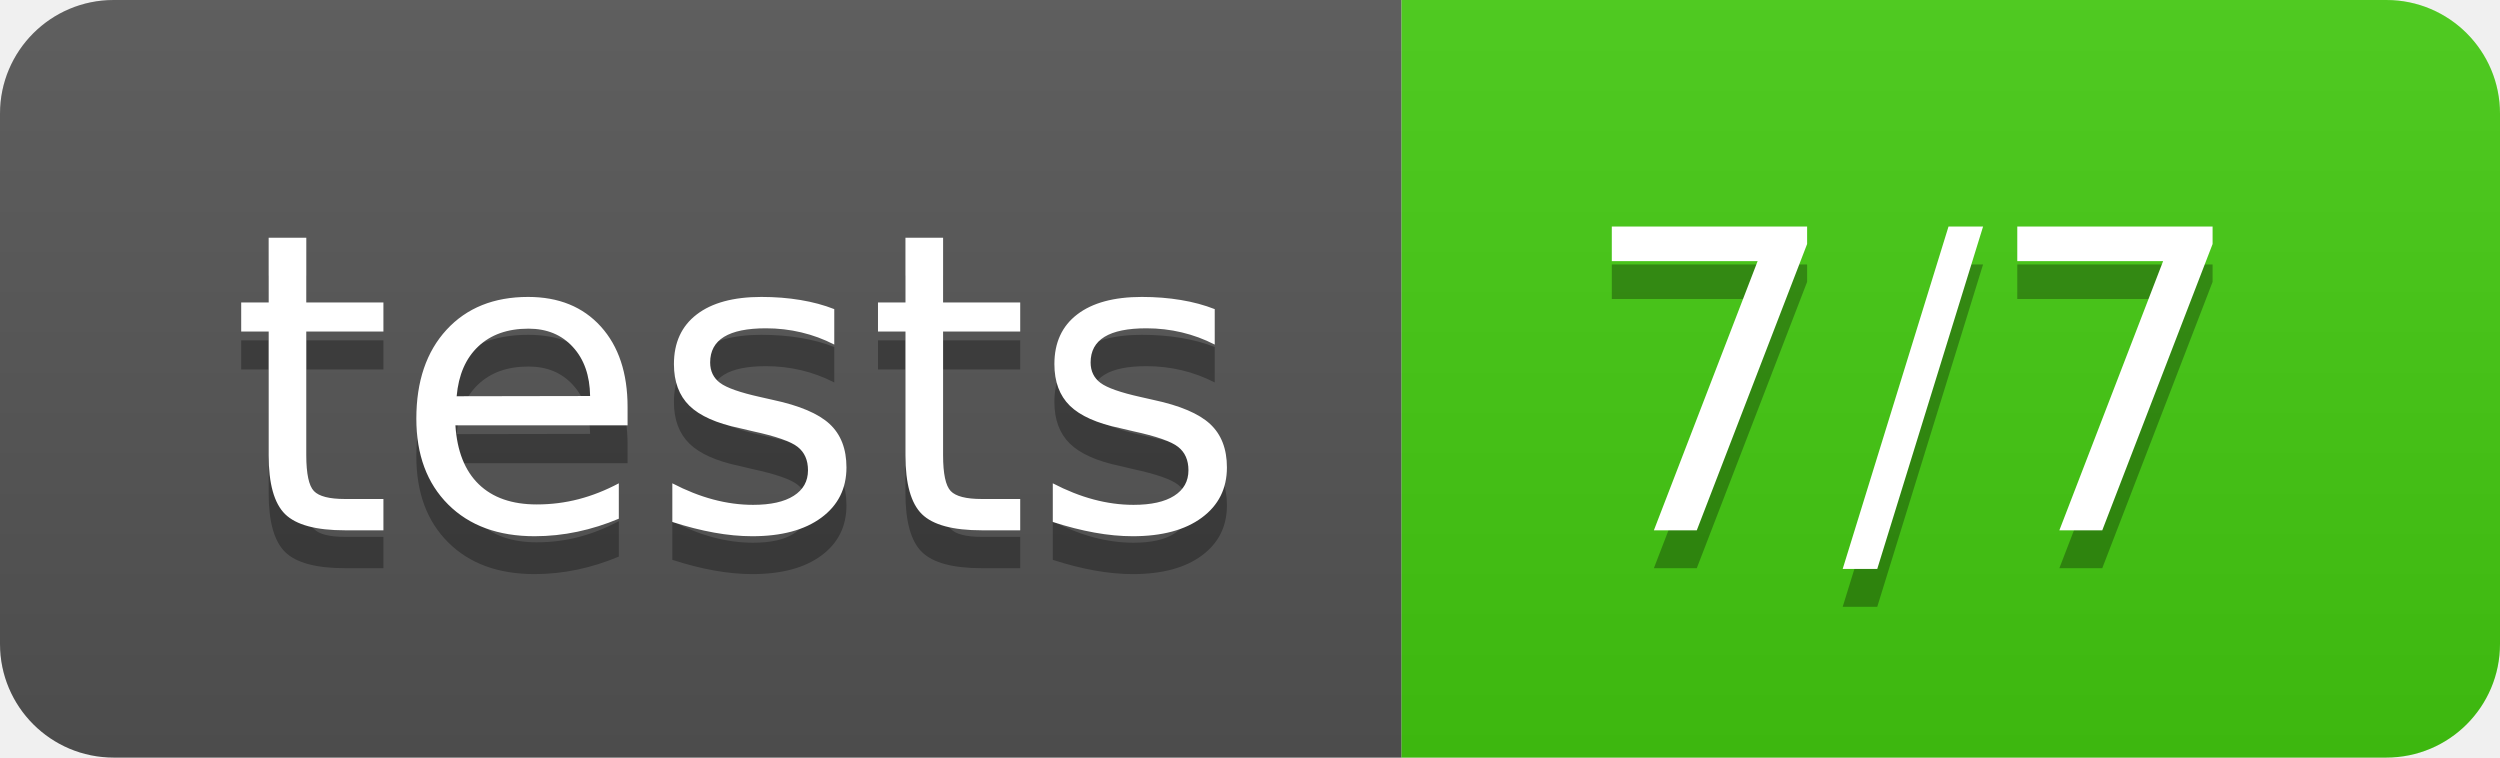
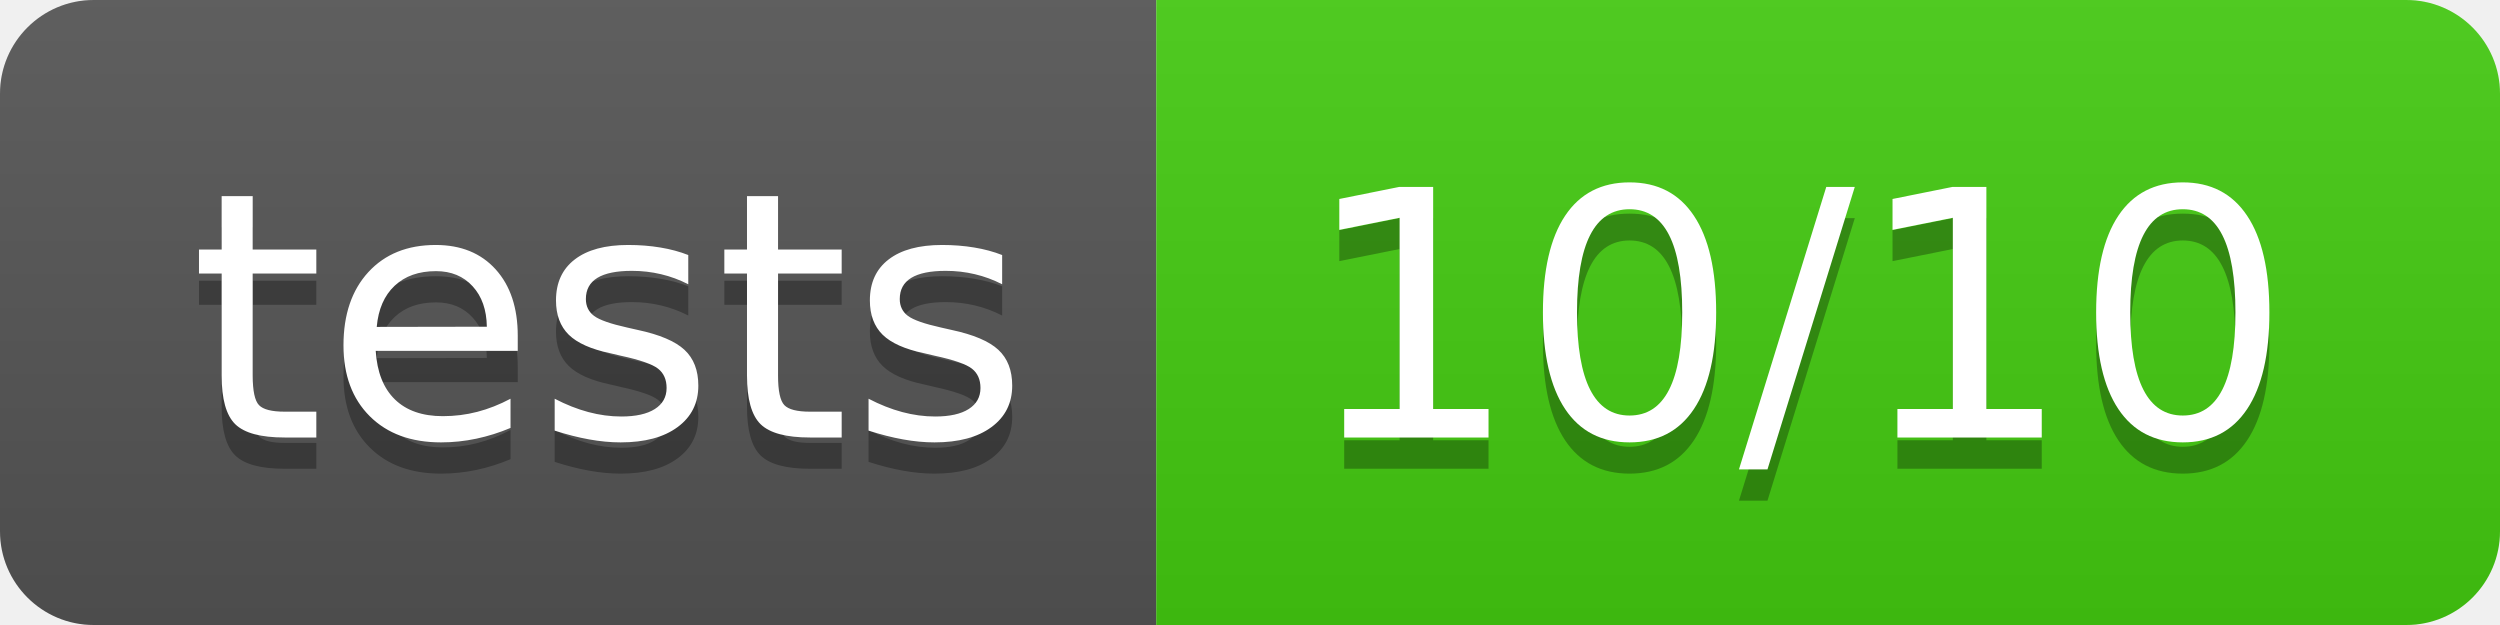
- <svg xmlns="http://www.w3.org/2000/svg" width="66" height="20">
+ <svg xmlns="http://www.w3.org/2000/svg" width="80" height="20">
  <linearGradient id="b" x2="0" y2="100%">
    <stop offset="0" stop-color="#bbb" stop-opacity=".1" />
    <stop offset="1" stop-opacity=".1" />
  </linearGradient>
  <clipPath id="a">
-     <rect width="66" height="20" rx="3" fill="#fff" />
+     <rect width="80" height="20" rx="3" fill="#fff" />
  </clipPath>
  <g clip-path="url(#a)">
    <path fill="#555" d="M0 0h37v20H0z" />
-     <path fill="#4c1" d="M37 0h29v20H37z" />
-     <path fill="url(#b)" d="M0 0h66v20H0z" />
+     <path fill="#4c1" d="M37 0h43v20H37z" />
+     <path fill="url(#b)" d="M0 0h80v20H0z" />
  </g>
  <g fill="#fff" text-anchor="middle" font-family="DejaVu Sans,Verdana,Geneva,sans-serif" font-size="110">
    <text x="195" y="150" fill="#010101" fill-opacity=".3" transform="scale(.1)" textLength="270">tests</text>
    <text x="195" y="140" transform="scale(.1)" textLength="270">tests</text>
-     <text x="505" y="150" fill="#010101" fill-opacity=".3" transform="scale(.1)" textLength="190">7/7</text>
-     <text x="505" y="140" transform="scale(.1)" textLength="190">7/7</text>
+     <text x="575" y="150" fill="#010101" fill-opacity=".3" transform="scale(.1)" textLength="330">10/10</text>
+     <text x="575" y="140" transform="scale(.1)" textLength="330">10/10</text>
  </g>
</svg>
